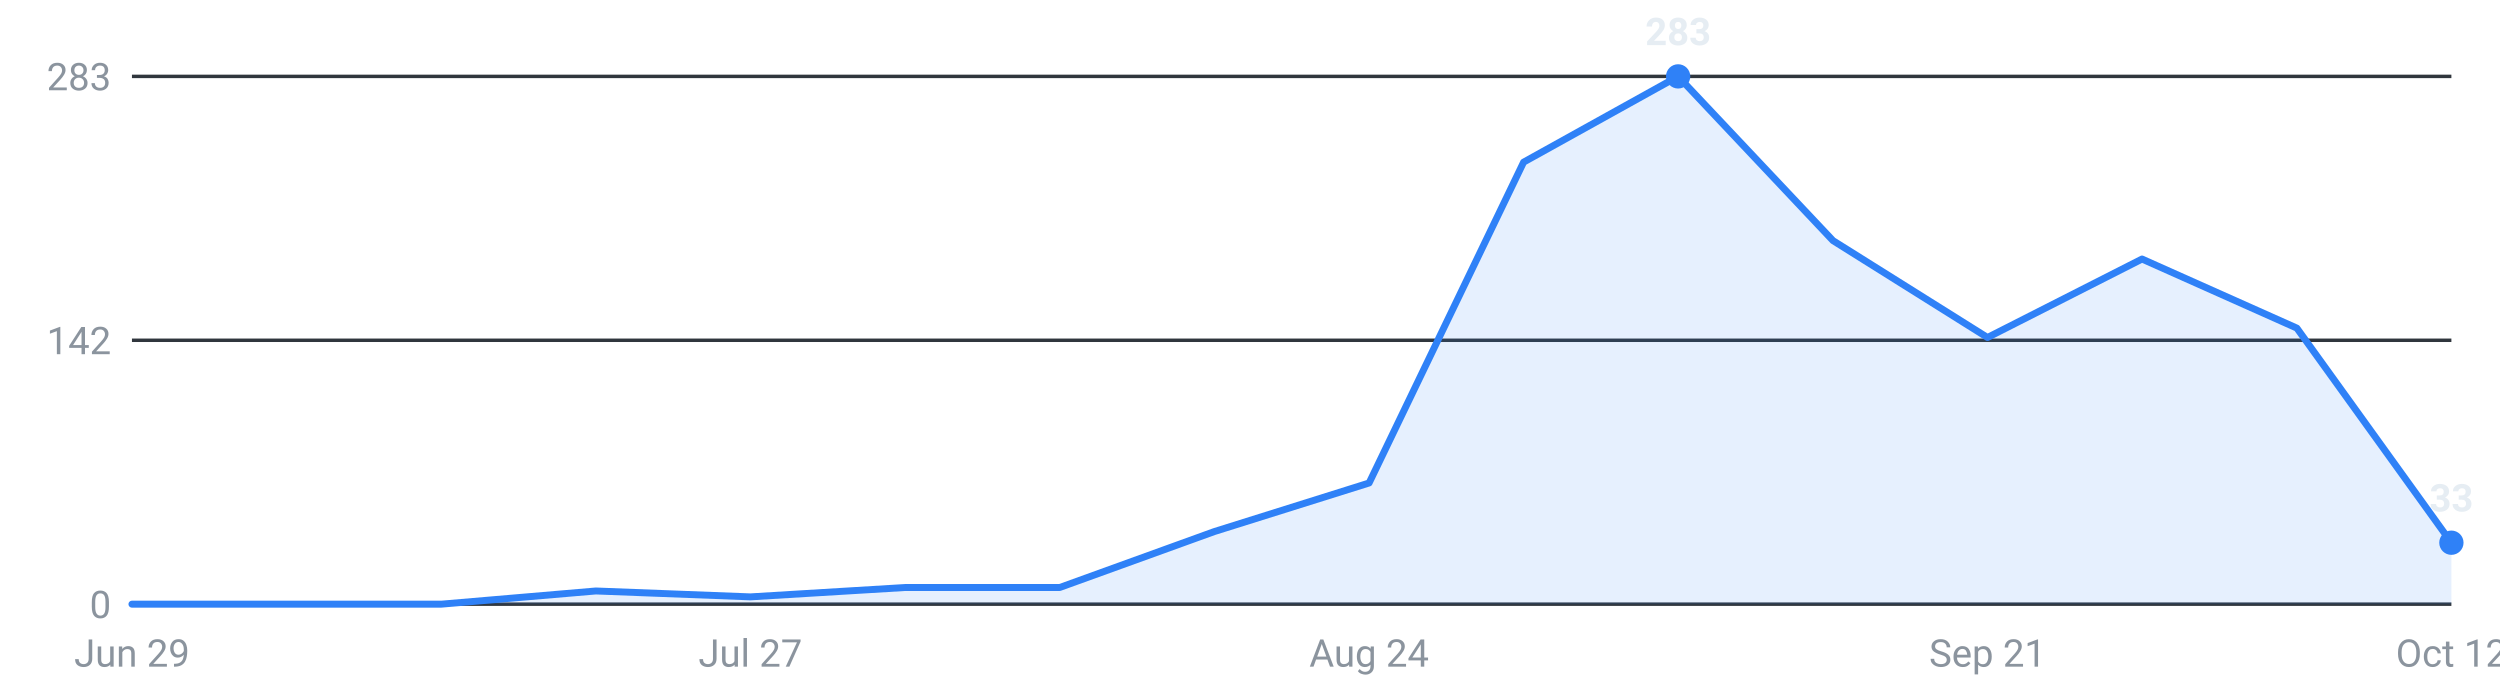
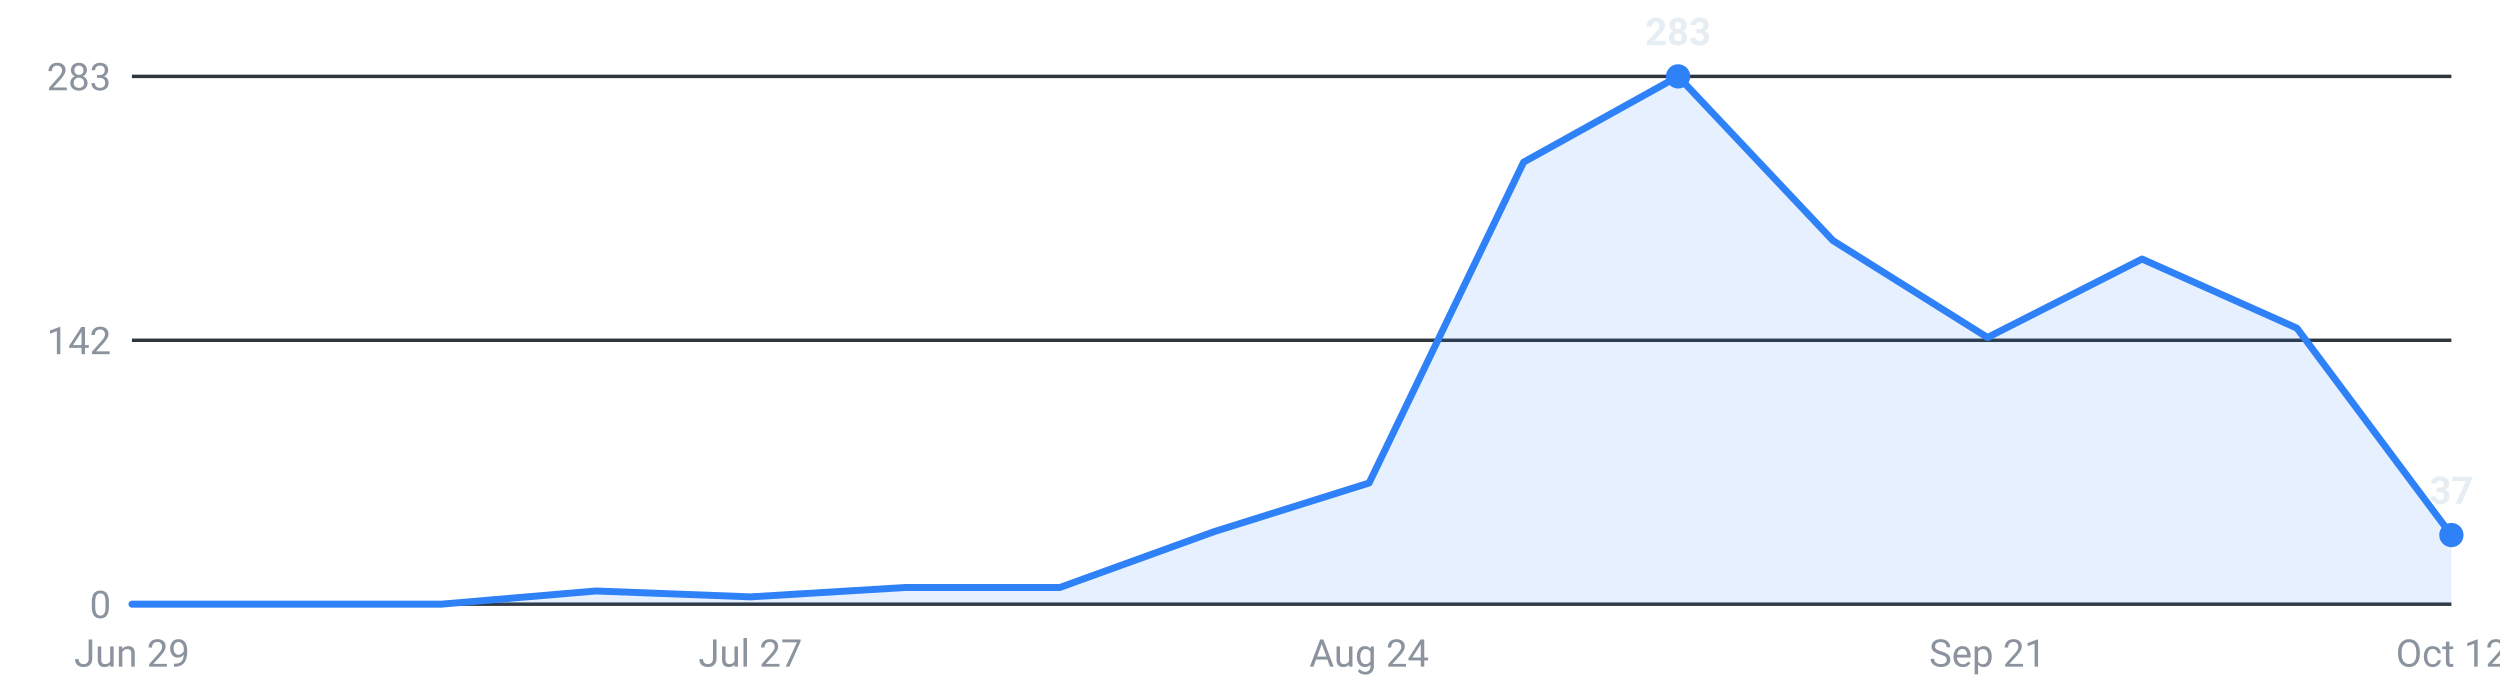
<svg xmlns="http://www.w3.org/2000/svg" viewBox="0 0 720 200" width="720" height="200" role="img" aria-label="Internships posted per week, last 16 weeks">
  <g font-family="-apple-system,Segoe UI,Roboto,sans-serif" font-size="11">
    <line x1="38" y1="174.0" x2="706" y2="174.0" stroke="#30363d" stroke-width="1" />
    <text x="32" y="178.0" text-anchor="end" fill="#8b949e">0</text>
    <line x1="38" y1="98.0" x2="706" y2="98.0" stroke="#30363d" stroke-width="1" />
    <text x="32" y="102.0" text-anchor="end" fill="#8b949e">142</text>
    <line x1="38" y1="22.0" x2="706" y2="22.0" stroke="#30363d" stroke-width="1" />
    <text x="32" y="26.0" text-anchor="end" fill="#8b949e">283</text>
-     <path d="M38.0,174 L38.0,174.0 L82.5,174.0 L127.1,174.0 L171.6,170.2 L216.1,171.9 L260.7,169.2 L305.2,169.2 L349.7,153.1 L394.3,139.1 L438.8,46.7 L483.3,22.0 L527.9,69.3 L572.4,97.2 L616.9,74.6 L661.5,94.5 L706.0,156.3 L706.0,174 Z" fill="#2f81f7" fill-opacity="0.12" />
-     <polyline points="38.0,174.0 82.5,174.0 127.1,174.0 171.6,170.2 216.1,171.9 260.7,169.2 305.2,169.2 349.7,153.1 394.3,139.1 438.8,46.7 483.3,22.0 527.9,69.3 572.4,97.2 616.9,74.6 661.5,94.5 706.0,156.3" fill="none" stroke="#2f81f7" stroke-width="2" stroke-linejoin="round" stroke-linecap="round" />
+     <path d="M38.0,174 L38.0,174.0 L82.5,174.0 L127.1,174.0 L171.6,170.2 L216.1,171.9 L260.7,169.2 L305.2,169.2 L349.7,153.1 L394.3,139.1 L438.8,46.7 L483.3,22.0 L527.9,69.3 L572.4,97.2 L616.9,74.6 L661.5,94.5 L706.0,154.1 L706.0,174 Z" fill="#2f81f7" fill-opacity="0.12" />
+     <polyline points="38.0,174.0 82.5,174.0 127.1,174.0 171.6,170.2 216.1,171.9 260.7,169.2 305.2,169.2 349.7,153.1 394.3,139.1 438.8,46.7 483.3,22.0 527.9,69.3 572.4,97.2 616.9,74.6 661.5,94.5 706.0,154.1" fill="none" stroke="#2f81f7" stroke-width="2" stroke-linejoin="round" stroke-linecap="round" />
    <circle cx="483.3" cy="22.0" r="3.5" fill="#2f81f7" />
    <text x="483.3" y="13.0" text-anchor="middle" fill="#e6edf3" font-weight="600">283</text>
-     <circle cx="706.0" cy="156.3" r="3.5" fill="#2f81f7" />
-     <text x="706.0" y="147.3" text-anchor="middle" fill="#e6edf3" font-weight="600">33</text>
+     <circle cx="706.0" cy="154.1" r="3.5" fill="#2f81f7" />
+     <text x="706.0" y="145.1" text-anchor="middle" fill="#e6edf3" font-weight="600">37</text>
    <text x="38.0" y="192" text-anchor="middle" fill="#8b949e">Jun 29</text>
    <text x="216.1" y="192" text-anchor="middle" fill="#8b949e">Jul 27</text>
    <text x="394.3" y="192" text-anchor="middle" fill="#8b949e">Aug 24</text>
    <text x="572.4" y="192" text-anchor="middle" fill="#8b949e">Sep 21</text>
    <text x="706.0" y="192" text-anchor="middle" fill="#8b949e">Oct 12</text>
  </g>
</svg>
